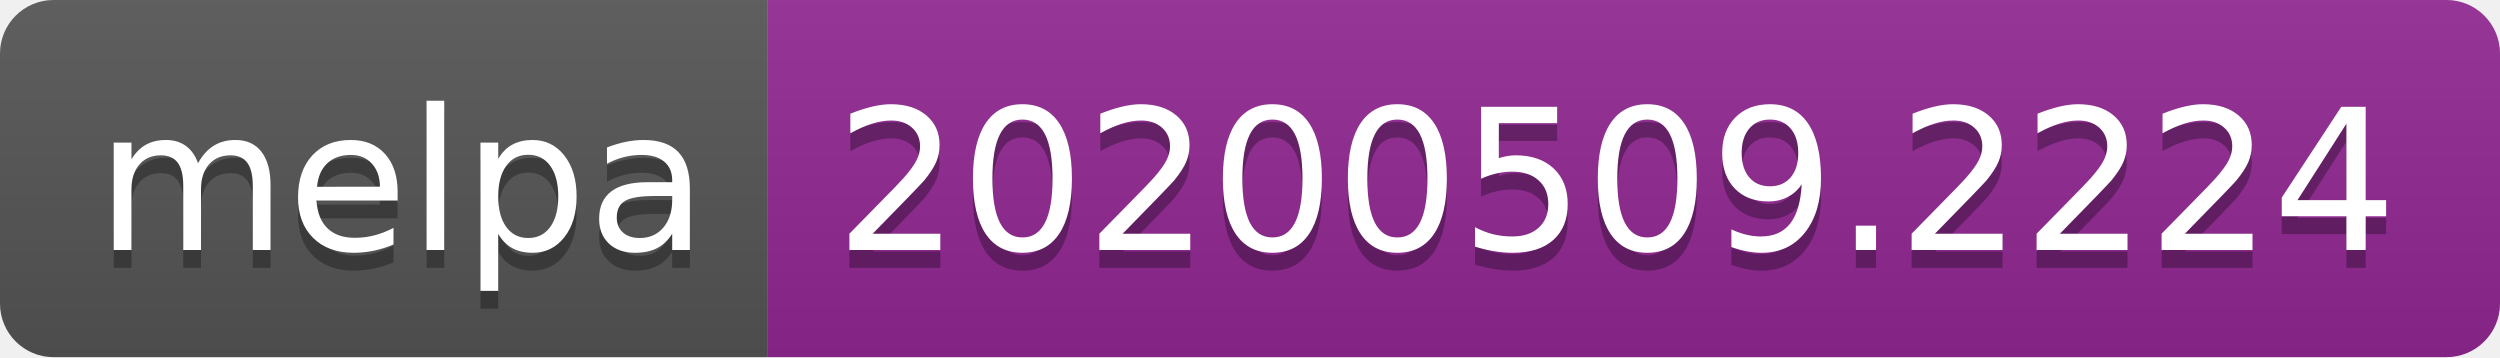
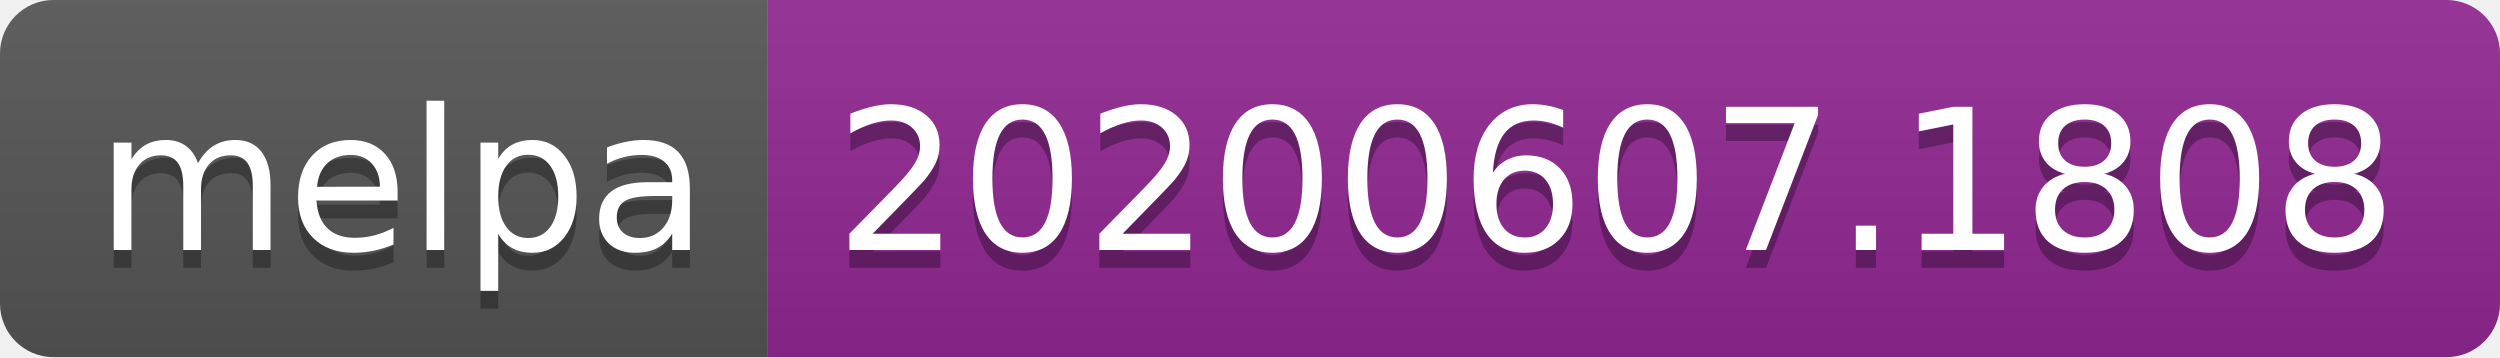
<svg xmlns="http://www.w3.org/2000/svg" width="140" height="20">
  <linearGradient id="s" x2="0" y2="100%">
    <stop offset="0" stop-color="#bbb" stop-opacity=".1" />
    <stop offset="1" stop-opacity=".1" />
  </linearGradient>
  <clipPath id="r">
    <rect width="140" height="20" rx="3" fill="#fff" />
  </clipPath>
  <g clip-path="url(#r)">
    <rect width="43" height="20" fill="#555" />
    <rect x="43" width="97" height="20" fill="#922793" />
    <rect width="140" height="20" fill="url(#s)" />
  </g>
  <g fill="#fff" text-anchor="middle" font-family="Verdana,Geneva,DejaVu Sans,sans-serif" text-rendering="geometricPrecision" font-size="110">
    <text x="225" y="150" fill="#010101" fill-opacity=".3" transform="scale(.1)" textLength="330">melpa</text>
    <text x="225" y="140" transform="scale(.1)" textLength="330">melpa</text>
-     <text x="905" y="150" fill="#010101" fill-opacity=".3" transform="scale(.1)" textLength="870">20200509.2224</text>
-     <text x="905" y="140" transform="scale(.1)" textLength="870">20200509.2224</text>
+     <text x="905" y="150" fill="#010101" fill-opacity=".3" transform="scale(.1)" textLength="870">20200607.1808</text>
+     <text x="905" y="140" transform="scale(.1)" textLength="870">20200607.1808</text>
  </g>
</svg>
